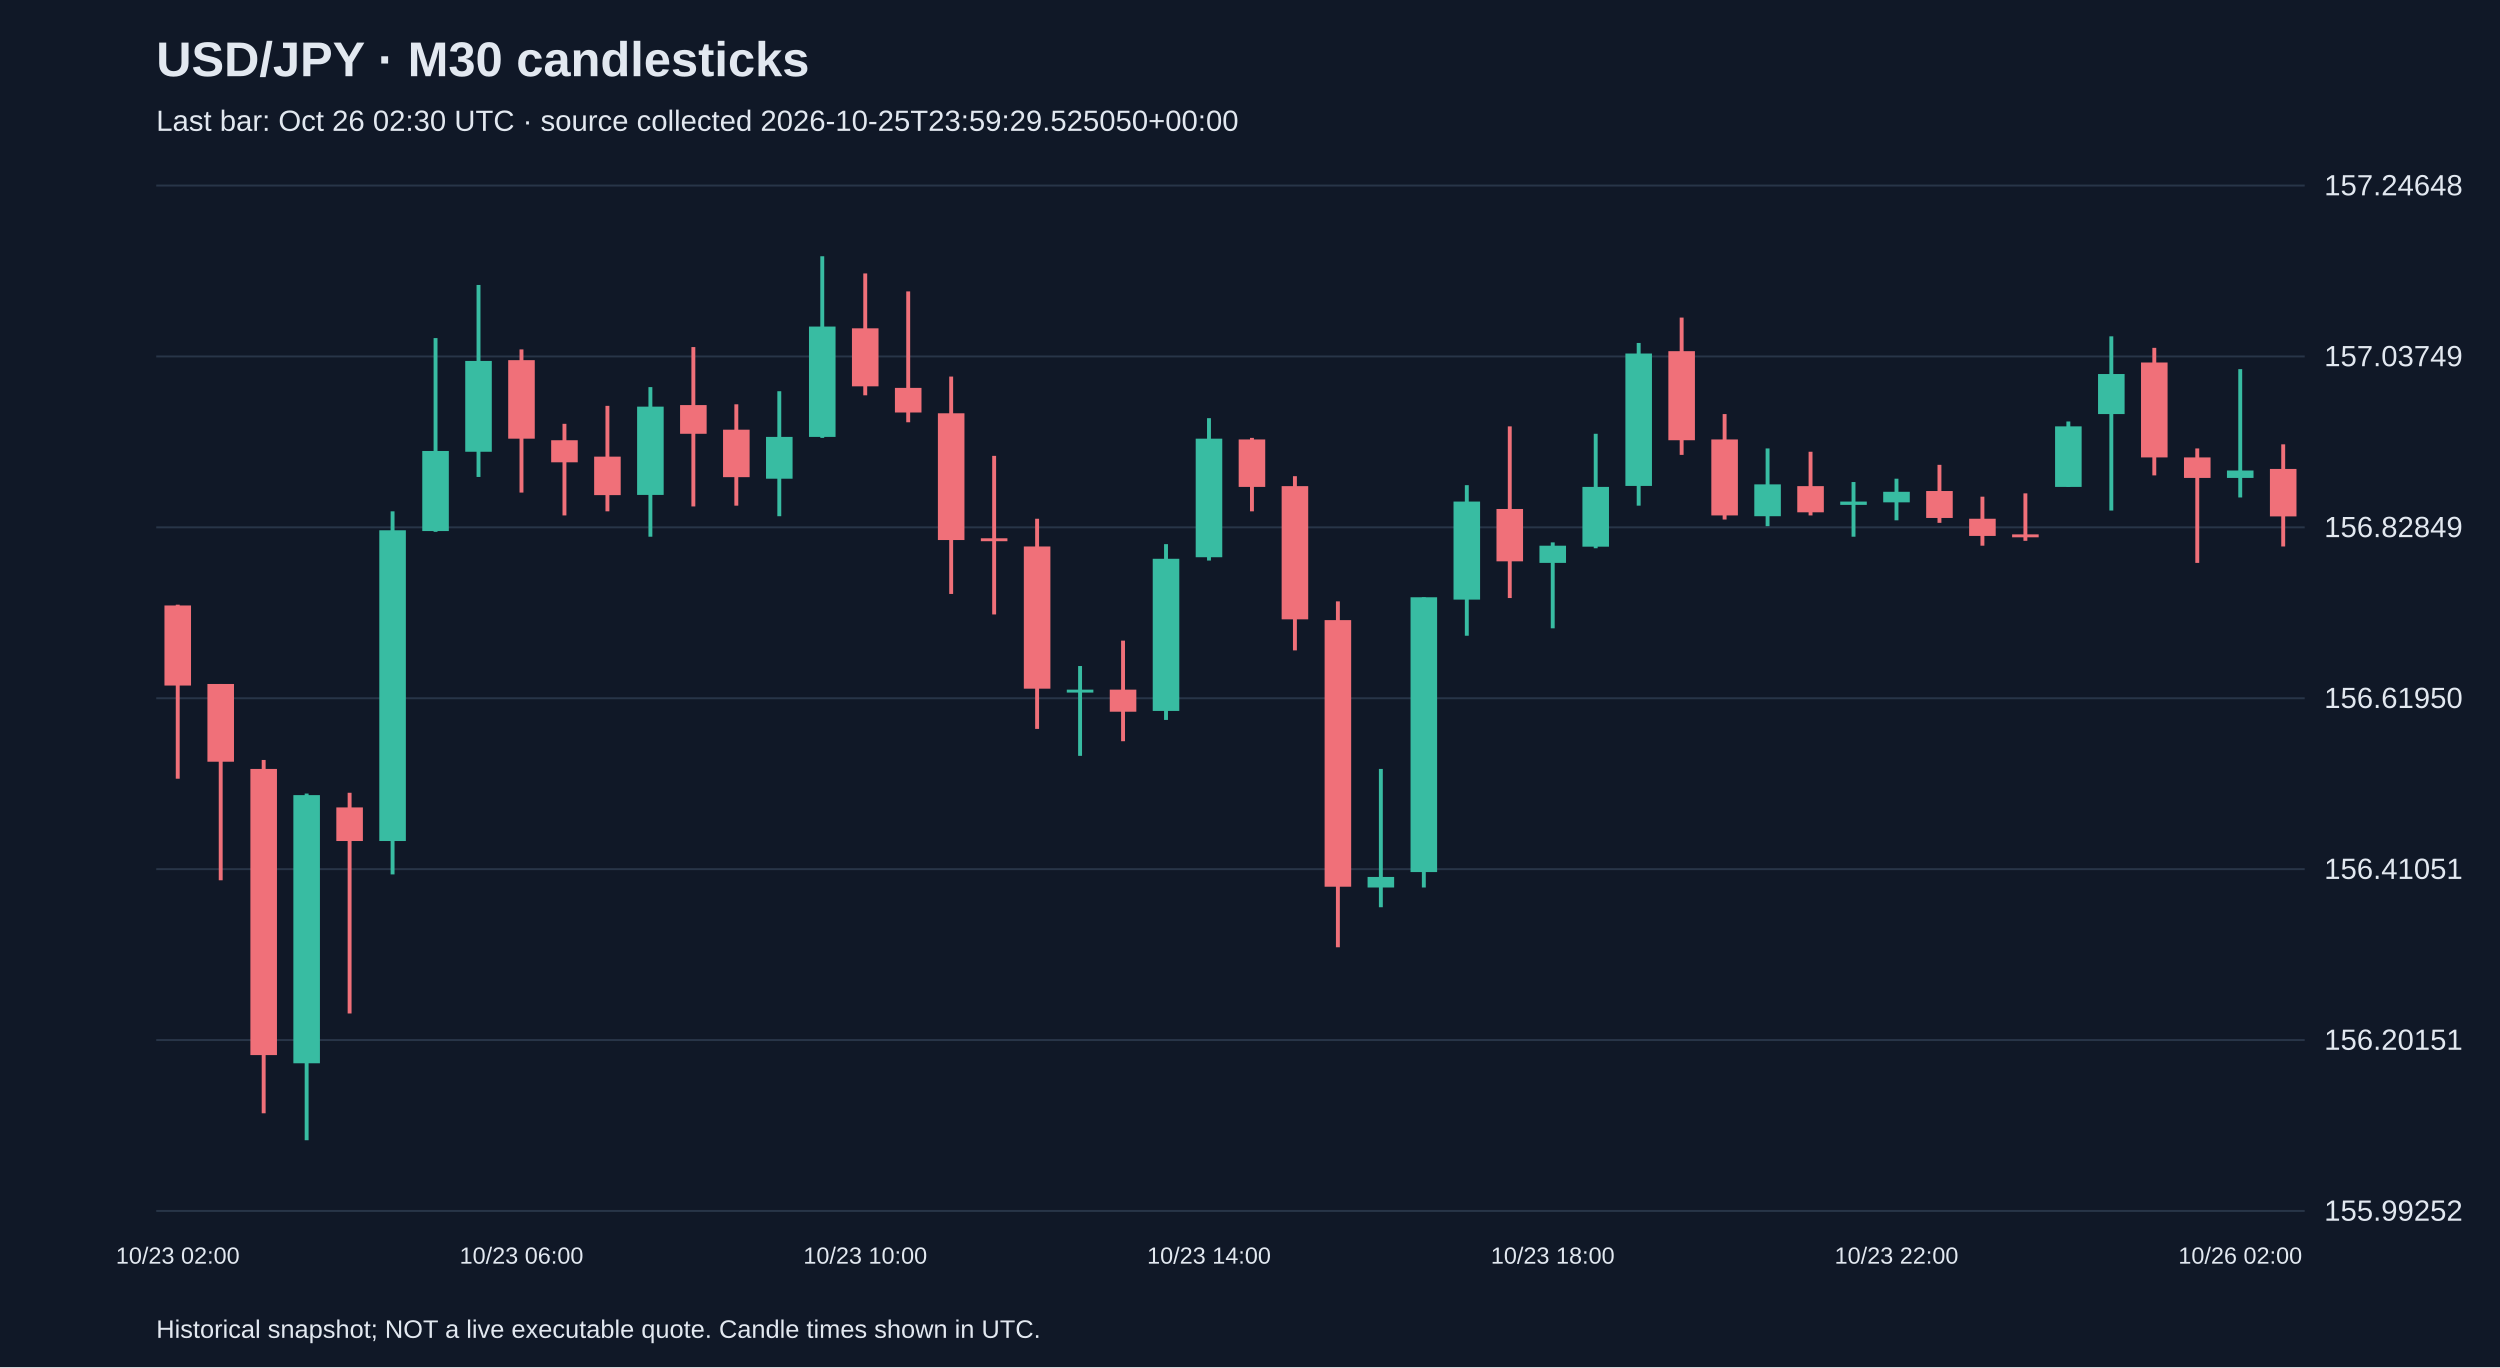
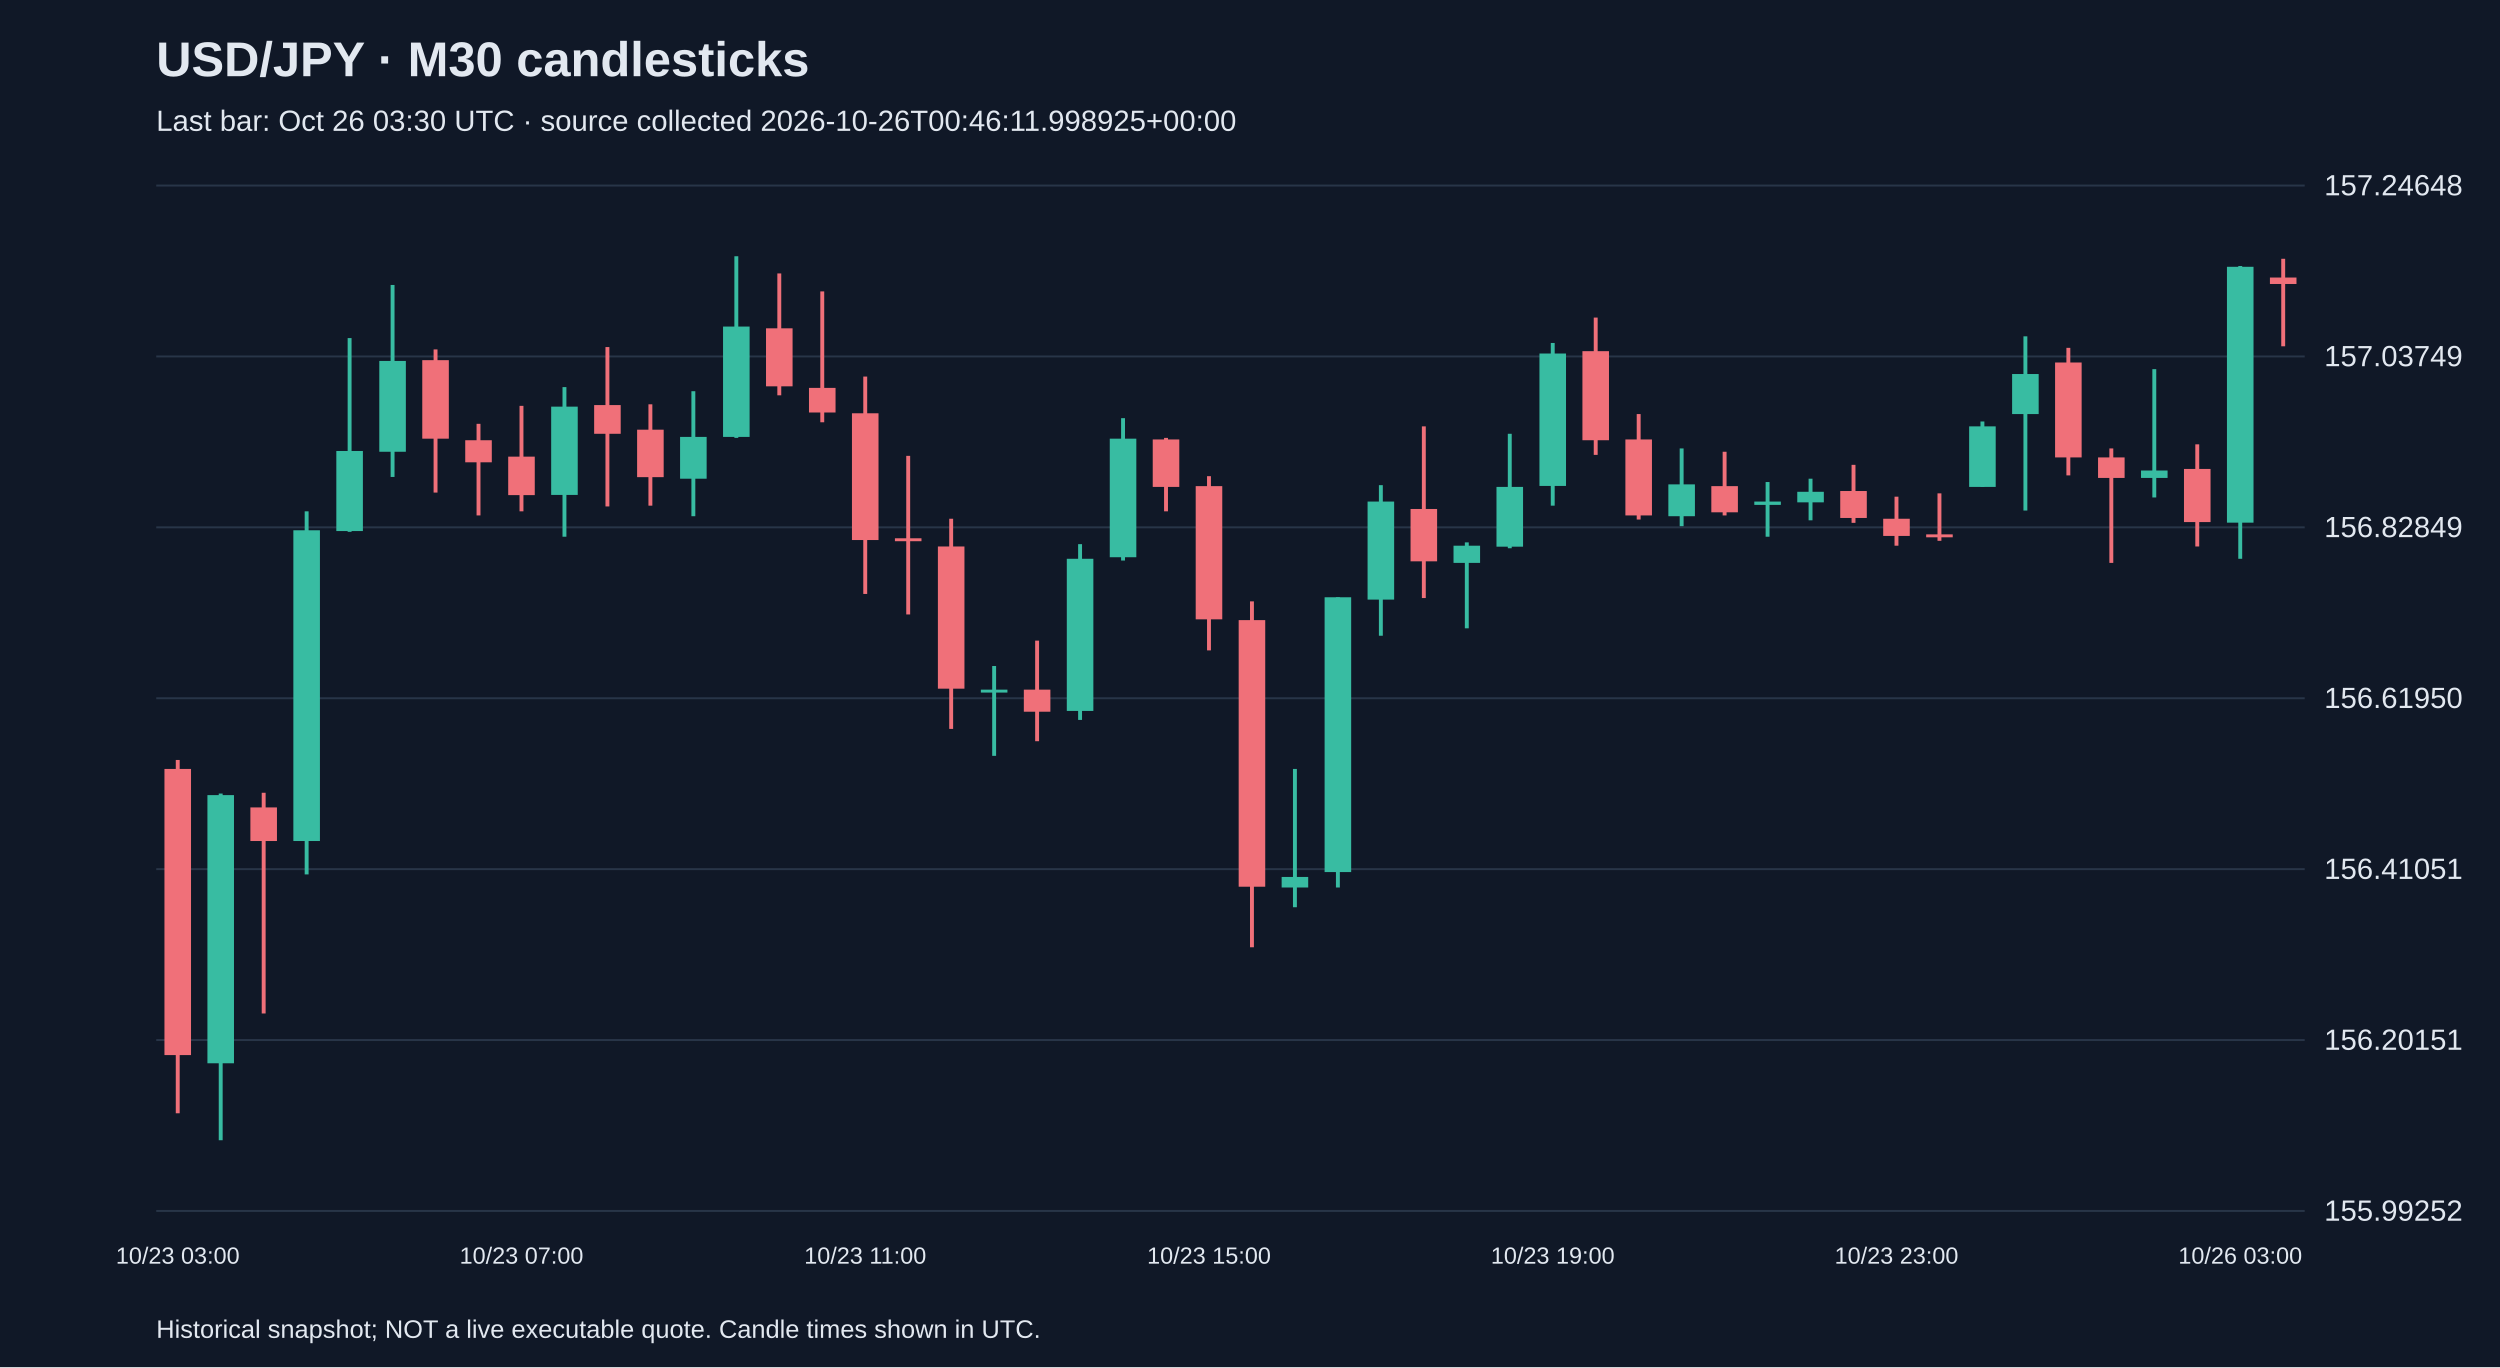
<svg xmlns="http://www.w3.org/2000/svg" viewBox="0 0 1280 700">
  <rect width="100%" height="100%" fill="#101827" />
  <style>text{font-family:Arial,sans-serif;fill:#e2e8f0}</style>
  <text x="80" y="39" font-size="25" font-weight="bold">USD/JPY · M30 candlesticks</text>
-   <text x="80" y="67" font-size="15" fill="#a6b1c5">Last bar: Oct 26 02:30 UTC · source collected 2026-10-25T23:59:29.525050+00:00</text>
+   <text x="80" y="67" font-size="15" fill="#a6b1c5">Last bar: Oct 26 03:30 UTC · source collected 2026-10-26T00:46:11.998925+00:00</text>
  <line x1="80" y1="620.0" x2="1180" y2="620.0" stroke="#283548" />
  <text x="1190" y="625.0" font-size="15">155.99252</text>
  <line x1="80" y1="532.5" x2="1180" y2="532.5" stroke="#283548" />
  <text x="1190" y="537.5" font-size="15">156.20151</text>
  <line x1="80" y1="445.0" x2="1180" y2="445.0" stroke="#283548" />
  <text x="1190" y="450.0" font-size="15">156.41051</text>
  <line x1="80" y1="357.5" x2="1180" y2="357.5" stroke="#283548" />
  <text x="1190" y="362.5" font-size="15">156.61950</text>
  <line x1="80" y1="270.0" x2="1180" y2="270.0" stroke="#283548" />
  <text x="1190" y="275.0" font-size="15">156.82849</text>
  <line x1="80" y1="182.5" x2="1180" y2="182.5" stroke="#283548" />
  <text x="1190" y="187.5" font-size="15">157.03749</text>
  <line x1="80" y1="95.0" x2="1180" y2="95.0" stroke="#283548" />
  <text x="1190" y="100.0" font-size="15">157.24648</text>
-   <line x1="91.0" y1="309.6" x2="91.0" y2="398.7" stroke="#f07079" stroke-width="2" />
-   <rect x="84.2" y="310.0" width="13.6" height="41.0" fill="#f07079" />
-   <text x="91.0" y="647" text-anchor="middle" font-size="12">10/23 02:00</text>
-   <line x1="113.0" y1="350.2" x2="113.0" y2="450.7" stroke="#f07079" stroke-width="2" />
-   <rect x="106.2" y="350.2" width="13.6" height="39.8" fill="#f07079" />
-   <line x1="135.0" y1="389.1" x2="135.0" y2="570.0" stroke="#f07079" stroke-width="2" />
-   <rect x="128.2" y="393.7" width="13.6" height="146.5" fill="#f07079" />
-   <line x1="157.0" y1="406.3" x2="157.0" y2="583.8" stroke="#38bca2" stroke-width="2" />
-   <rect x="150.2" y="407.1" width="13.6" height="137.3" fill="#38bca2" />
-   <line x1="179.0" y1="405.9" x2="179.0" y2="518.9" stroke="#f07079" stroke-width="2" />
-   <rect x="172.2" y="413.4" width="13.6" height="17.2" fill="#f07079" />
-   <line x1="201.0" y1="261.8" x2="201.0" y2="447.7" stroke="#38bca2" stroke-width="2" />
-   <rect x="194.2" y="271.5" width="13.6" height="159.1" fill="#38bca2" />
-   <line x1="223.0" y1="173.1" x2="223.0" y2="272.3" stroke="#38bca2" stroke-width="2" />
-   <rect x="216.2" y="230.9" width="13.6" height="41.0" fill="#38bca2" />
-   <line x1="245.0" y1="145.9" x2="245.0" y2="244.2" stroke="#38bca2" stroke-width="2" />
-   <rect x="238.2" y="184.8" width="13.6" height="46.5" fill="#38bca2" />
-   <line x1="267.0" y1="178.9" x2="267.0" y2="252.2" stroke="#f07079" stroke-width="2" />
-   <rect x="260.2" y="184.4" width="13.6" height="40.2" fill="#f07079" />
-   <text x="267.0" y="647" text-anchor="middle" font-size="12">10/23 06:00</text>
-   <line x1="289.0" y1="217.0" x2="289.0" y2="263.9" stroke="#f07079" stroke-width="2" />
-   <rect x="282.2" y="225.4" width="13.6" height="11.3" fill="#f07079" />
-   <line x1="311.0" y1="207.8" x2="311.0" y2="261.8" stroke="#f07079" stroke-width="2" />
-   <rect x="304.2" y="233.8" width="13.6" height="19.7" fill="#f07079" />
-   <line x1="333.0" y1="198.2" x2="333.0" y2="274.8" stroke="#38bca2" stroke-width="2" />
-   <rect x="326.2" y="208.2" width="13.6" height="45.2" fill="#38bca2" />
-   <line x1="355.0" y1="177.7" x2="355.0" y2="259.3" stroke="#f07079" stroke-width="2" />
-   <rect x="348.2" y="207.4" width="13.6" height="14.7" fill="#f07079" />
-   <line x1="377.0" y1="207.0" x2="377.0" y2="258.9" stroke="#f07079" stroke-width="2" />
-   <rect x="370.2" y="220.0" width="13.6" height="24.3" fill="#f07079" />
-   <line x1="399.0" y1="200.3" x2="399.0" y2="264.3" stroke="#38bca2" stroke-width="2" />
-   <rect x="392.2" y="223.7" width="13.6" height="21.4" fill="#38bca2" />
-   <line x1="421.0" y1="131.2" x2="421.0" y2="224.2" stroke="#38bca2" stroke-width="2" />
-   <rect x="414.2" y="167.2" width="13.6" height="56.5" fill="#38bca2" />
-   <line x1="443.0" y1="140.0" x2="443.0" y2="202.4" stroke="#f07079" stroke-width="2" />
-   <rect x="436.2" y="168.1" width="13.6" height="29.7" fill="#f07079" />
-   <text x="443.0" y="647" text-anchor="middle" font-size="12">10/23 10:00</text>
-   <line x1="465.0" y1="149.2" x2="465.0" y2="216.2" stroke="#f07079" stroke-width="2" />
-   <rect x="458.2" y="198.6" width="13.6" height="12.6" fill="#f07079" />
-   <line x1="487.0" y1="192.8" x2="487.0" y2="304.1" stroke="#f07079" stroke-width="2" />
-   <rect x="480.2" y="211.6" width="13.6" height="64.9" fill="#f07079" />
-   <line x1="509.0" y1="233.4" x2="509.0" y2="314.6" stroke="#f07079" stroke-width="2" />
-   <rect x="502.2" y="275.6" width="13.6" height="1.5" fill="#f07079" />
-   <line x1="531.0" y1="265.6" x2="531.0" y2="373.2" stroke="#f07079" stroke-width="2" />
-   <rect x="524.2" y="279.8" width="13.6" height="72.8" fill="#f07079" />
-   <line x1="553.0" y1="341.0" x2="553.0" y2="387.0" stroke="#38bca2" stroke-width="2" />
-   <rect x="546.2" y="353.1" width="13.6" height="1.5" fill="#38bca2" />
-   <line x1="575.0" y1="328.0" x2="575.0" y2="379.5" stroke="#f07079" stroke-width="2" />
-   <rect x="568.2" y="353.1" width="13.6" height="11.3" fill="#f07079" />
-   <line x1="597.0" y1="278.6" x2="597.0" y2="368.6" stroke="#38bca2" stroke-width="2" />
-   <rect x="590.2" y="286.1" width="13.6" height="77.9" fill="#38bca2" />
-   <line x1="619.0" y1="214.1" x2="619.0" y2="287.0" stroke="#38bca2" stroke-width="2" />
-   <rect x="612.2" y="224.6" width="13.6" height="60.7" fill="#38bca2" />
-   <text x="619.0" y="647" text-anchor="middle" font-size="12">10/23 14:00</text>
-   <line x1="641.0" y1="224.2" x2="641.0" y2="261.8" stroke="#f07079" stroke-width="2" />
-   <rect x="634.2" y="225.0" width="13.6" height="24.3" fill="#f07079" />
-   <line x1="663.0" y1="243.8" x2="663.0" y2="333.0" stroke="#f07079" stroke-width="2" />
-   <rect x="656.2" y="248.9" width="13.6" height="68.2" fill="#f07079" />
-   <line x1="685.0" y1="307.9" x2="685.0" y2="485.0" stroke="#f07079" stroke-width="2" />
-   <rect x="678.2" y="317.5" width="13.6" height="136.5" fill="#f07079" />
-   <line x1="707.0" y1="393.7" x2="707.0" y2="464.5" stroke="#38bca2" stroke-width="2" />
-   <rect x="700.2" y="449.0" width="13.6" height="5.4" fill="#38bca2" />
-   <line x1="729.0" y1="305.8" x2="729.0" y2="454.4" stroke="#38bca2" stroke-width="2" />
-   <rect x="722.2" y="305.8" width="13.6" height="140.7" fill="#38bca2" />
-   <line x1="751.0" y1="248.4" x2="751.0" y2="325.5" stroke="#38bca2" stroke-width="2" />
-   <rect x="744.2" y="256.8" width="13.6" height="50.2" fill="#38bca2" />
-   <line x1="773.0" y1="218.3" x2="773.0" y2="306.2" stroke="#f07079" stroke-width="2" />
-   <rect x="766.2" y="260.6" width="13.6" height="26.8" fill="#f07079" />
-   <line x1="795.0" y1="277.7" x2="795.0" y2="321.7" stroke="#38bca2" stroke-width="2" />
-   <rect x="788.2" y="279.4" width="13.6" height="8.8" fill="#38bca2" />
-   <text x="795.0" y="647" text-anchor="middle" font-size="12">10/23 18:00</text>
-   <line x1="817.0" y1="222.1" x2="817.0" y2="280.7" stroke="#38bca2" stroke-width="2" />
-   <rect x="810.2" y="249.3" width="13.6" height="30.6" fill="#38bca2" />
-   <line x1="839.0" y1="175.6" x2="839.0" y2="258.9" stroke="#38bca2" stroke-width="2" />
-   <rect x="832.2" y="181.0" width="13.6" height="67.8" fill="#38bca2" />
-   <line x1="861.0" y1="162.6" x2="861.0" y2="232.9" stroke="#f07079" stroke-width="2" />
-   <rect x="854.2" y="179.8" width="13.6" height="45.6" fill="#f07079" />
-   <line x1="883.0" y1="212.0" x2="883.0" y2="266.0" stroke="#f07079" stroke-width="2" />
-   <rect x="876.2" y="225.0" width="13.6" height="38.9" fill="#f07079" />
-   <line x1="905.0" y1="229.6" x2="905.0" y2="269.4" stroke="#38bca2" stroke-width="2" />
-   <rect x="898.2" y="248.0" width="13.6" height="16.3" fill="#38bca2" />
-   <line x1="927.0" y1="231.3" x2="927.0" y2="263.9" stroke="#f07079" stroke-width="2" />
-   <rect x="920.2" y="248.9" width="13.6" height="13.4" fill="#f07079" />
-   <line x1="949.0" y1="246.8" x2="949.0" y2="274.8" stroke="#38bca2" stroke-width="2" />
-   <rect x="942.2" y="256.8" width="13.6" height="1.7" fill="#38bca2" />
-   <line x1="971.0" y1="245.1" x2="971.0" y2="266.4" stroke="#38bca2" stroke-width="2" />
-   <rect x="964.2" y="251.8" width="13.6" height="5.4" fill="#38bca2" />
-   <text x="971.0" y="647" text-anchor="middle" font-size="12">10/23 22:00</text>
-   <line x1="993.0" y1="238.0" x2="993.0" y2="267.7" stroke="#f07079" stroke-width="2" />
-   <rect x="986.2" y="251.4" width="13.6" height="13.8" fill="#f07079" />
-   <line x1="1015.0" y1="254.3" x2="1015.0" y2="279.4" stroke="#f07079" stroke-width="2" />
-   <rect x="1008.2" y="265.6" width="13.6" height="8.8" fill="#f07079" />
-   <line x1="1037.0" y1="252.6" x2="1037.0" y2="276.9" stroke="#f07079" stroke-width="2" />
-   <rect x="1030.2" y="273.6" width="13.6" height="1.5" fill="#f07079" />
-   <line x1="1059.0" y1="215.8" x2="1059.0" y2="249.3" stroke="#38bca2" stroke-width="2" />
-   <rect x="1052.2" y="218.3" width="13.6" height="31.0" fill="#38bca2" />
-   <line x1="1081.0" y1="172.2" x2="1081.0" y2="261.4" stroke="#38bca2" stroke-width="2" />
-   <rect x="1074.2" y="191.5" width="13.6" height="20.5" fill="#38bca2" />
-   <line x1="1103.0" y1="178.1" x2="1103.0" y2="243.4" stroke="#f07079" stroke-width="2" />
-   <rect x="1096.2" y="185.6" width="13.6" height="48.6" fill="#f07079" />
-   <line x1="1125.0" y1="229.6" x2="1125.0" y2="288.2" stroke="#f07079" stroke-width="2" />
-   <rect x="1118.2" y="234.2" width="13.6" height="10.5" fill="#f07079" />
-   <line x1="1147.0" y1="189.0" x2="1147.0" y2="254.7" stroke="#38bca2" stroke-width="2" />
-   <rect x="1140.2" y="240.9" width="13.6" height="3.8" fill="#38bca2" />
-   <text x="1147.0" y="647" text-anchor="middle" font-size="12">10/26 02:00</text>
-   <line x1="1169.0" y1="227.5" x2="1169.0" y2="279.8" stroke="#f07079" stroke-width="2" />
-   <rect x="1162.2" y="240.1" width="13.6" height="24.3" fill="#f07079" />
+   <line x1="91.0" y1="389.1" x2="91.0" y2="570.0" stroke="#f07079" stroke-width="2" />
+   <rect x="84.2" y="393.7" width="13.6" height="146.5" fill="#f07079" />
+   <text x="91.0" y="647" text-anchor="middle" font-size="12">10/23 03:00</text>
+   <line x1="113.0" y1="406.3" x2="113.0" y2="583.8" stroke="#38bca2" stroke-width="2" />
+   <rect x="106.2" y="407.1" width="13.6" height="137.3" fill="#38bca2" />
+   <line x1="135.0" y1="405.9" x2="135.0" y2="518.9" stroke="#f07079" stroke-width="2" />
+   <rect x="128.2" y="413.4" width="13.6" height="17.2" fill="#f07079" />
+   <line x1="157.0" y1="261.8" x2="157.0" y2="447.7" stroke="#38bca2" stroke-width="2" />
+   <rect x="150.2" y="271.5" width="13.6" height="159.1" fill="#38bca2" />
+   <line x1="179.0" y1="173.1" x2="179.0" y2="272.3" stroke="#38bca2" stroke-width="2" />
+   <rect x="172.2" y="230.9" width="13.6" height="41.0" fill="#38bca2" />
+   <line x1="201.0" y1="145.9" x2="201.0" y2="244.2" stroke="#38bca2" stroke-width="2" />
+   <rect x="194.2" y="184.8" width="13.6" height="46.5" fill="#38bca2" />
+   <line x1="223.0" y1="178.9" x2="223.0" y2="252.2" stroke="#f07079" stroke-width="2" />
+   <rect x="216.2" y="184.4" width="13.6" height="40.2" fill="#f07079" />
+   <line x1="245.0" y1="217.0" x2="245.0" y2="263.9" stroke="#f07079" stroke-width="2" />
+   <rect x="238.2" y="225.4" width="13.6" height="11.3" fill="#f07079" />
+   <line x1="267.0" y1="207.8" x2="267.0" y2="261.8" stroke="#f07079" stroke-width="2" />
+   <rect x="260.2" y="233.8" width="13.6" height="19.7" fill="#f07079" />
+   <text x="267.0" y="647" text-anchor="middle" font-size="12">10/23 07:00</text>
+   <line x1="289.0" y1="198.2" x2="289.0" y2="274.8" stroke="#38bca2" stroke-width="2" />
+   <rect x="282.2" y="208.2" width="13.6" height="45.2" fill="#38bca2" />
+   <line x1="311.0" y1="177.7" x2="311.0" y2="259.3" stroke="#f07079" stroke-width="2" />
+   <rect x="304.2" y="207.4" width="13.6" height="14.7" fill="#f07079" />
+   <line x1="333.0" y1="207.0" x2="333.0" y2="258.9" stroke="#f07079" stroke-width="2" />
+   <rect x="326.2" y="220.0" width="13.6" height="24.3" fill="#f07079" />
+   <line x1="355.0" y1="200.3" x2="355.0" y2="264.3" stroke="#38bca2" stroke-width="2" />
+   <rect x="348.2" y="223.7" width="13.6" height="21.4" fill="#38bca2" />
+   <line x1="377.0" y1="131.2" x2="377.0" y2="224.2" stroke="#38bca2" stroke-width="2" />
+   <rect x="370.2" y="167.2" width="13.6" height="56.5" fill="#38bca2" />
+   <line x1="399.0" y1="140.0" x2="399.0" y2="202.4" stroke="#f07079" stroke-width="2" />
+   <rect x="392.2" y="168.1" width="13.6" height="29.7" fill="#f07079" />
+   <line x1="421.0" y1="149.2" x2="421.0" y2="216.2" stroke="#f07079" stroke-width="2" />
+   <rect x="414.2" y="198.6" width="13.6" height="12.6" fill="#f07079" />
+   <line x1="443.0" y1="192.8" x2="443.0" y2="304.1" stroke="#f07079" stroke-width="2" />
+   <rect x="436.2" y="211.6" width="13.6" height="64.9" fill="#f07079" />
+   <text x="443.0" y="647" text-anchor="middle" font-size="12">10/23 11:00</text>
+   <line x1="465.0" y1="233.4" x2="465.0" y2="314.6" stroke="#f07079" stroke-width="2" />
+   <rect x="458.2" y="275.6" width="13.6" height="1.5" fill="#f07079" />
+   <line x1="487.0" y1="265.6" x2="487.0" y2="373.2" stroke="#f07079" stroke-width="2" />
+   <rect x="480.2" y="279.8" width="13.6" height="72.8" fill="#f07079" />
+   <line x1="509.0" y1="341.0" x2="509.0" y2="387.0" stroke="#38bca2" stroke-width="2" />
+   <rect x="502.2" y="353.1" width="13.6" height="1.5" fill="#38bca2" />
+   <line x1="531.0" y1="328.0" x2="531.0" y2="379.5" stroke="#f07079" stroke-width="2" />
+   <rect x="524.2" y="353.1" width="13.6" height="11.3" fill="#f07079" />
+   <line x1="553.0" y1="278.6" x2="553.0" y2="368.6" stroke="#38bca2" stroke-width="2" />
+   <rect x="546.2" y="286.1" width="13.6" height="77.9" fill="#38bca2" />
+   <line x1="575.0" y1="214.1" x2="575.0" y2="287.0" stroke="#38bca2" stroke-width="2" />
+   <rect x="568.2" y="224.6" width="13.6" height="60.7" fill="#38bca2" />
+   <line x1="597.0" y1="224.2" x2="597.0" y2="261.8" stroke="#f07079" stroke-width="2" />
+   <rect x="590.2" y="225.0" width="13.6" height="24.3" fill="#f07079" />
+   <line x1="619.0" y1="243.8" x2="619.0" y2="333.0" stroke="#f07079" stroke-width="2" />
+   <rect x="612.2" y="248.9" width="13.6" height="68.2" fill="#f07079" />
+   <text x="619.0" y="647" text-anchor="middle" font-size="12">10/23 15:00</text>
+   <line x1="641.0" y1="307.9" x2="641.0" y2="485.0" stroke="#f07079" stroke-width="2" />
+   <rect x="634.2" y="317.5" width="13.6" height="136.5" fill="#f07079" />
+   <line x1="663.0" y1="393.7" x2="663.0" y2="464.5" stroke="#38bca2" stroke-width="2" />
+   <rect x="656.2" y="449.0" width="13.6" height="5.4" fill="#38bca2" />
+   <line x1="685.0" y1="305.8" x2="685.0" y2="454.4" stroke="#38bca2" stroke-width="2" />
+   <rect x="678.2" y="305.8" width="13.6" height="140.7" fill="#38bca2" />
+   <line x1="707.0" y1="248.4" x2="707.0" y2="325.5" stroke="#38bca2" stroke-width="2" />
+   <rect x="700.2" y="256.8" width="13.6" height="50.2" fill="#38bca2" />
+   <line x1="729.0" y1="218.3" x2="729.0" y2="306.2" stroke="#f07079" stroke-width="2" />
+   <rect x="722.2" y="260.6" width="13.6" height="26.8" fill="#f07079" />
+   <line x1="751.0" y1="277.7" x2="751.0" y2="321.7" stroke="#38bca2" stroke-width="2" />
+   <rect x="744.2" y="279.4" width="13.6" height="8.8" fill="#38bca2" />
+   <line x1="773.0" y1="222.1" x2="773.0" y2="280.7" stroke="#38bca2" stroke-width="2" />
+   <rect x="766.2" y="249.3" width="13.6" height="30.6" fill="#38bca2" />
+   <line x1="795.0" y1="175.6" x2="795.0" y2="258.9" stroke="#38bca2" stroke-width="2" />
+   <rect x="788.2" y="181.0" width="13.6" height="67.8" fill="#38bca2" />
+   <text x="795.0" y="647" text-anchor="middle" font-size="12">10/23 19:00</text>
+   <line x1="817.0" y1="162.6" x2="817.0" y2="232.9" stroke="#f07079" stroke-width="2" />
+   <rect x="810.2" y="179.8" width="13.6" height="45.6" fill="#f07079" />
+   <line x1="839.0" y1="212.0" x2="839.0" y2="266.0" stroke="#f07079" stroke-width="2" />
+   <rect x="832.2" y="225.0" width="13.6" height="38.9" fill="#f07079" />
+   <line x1="861.0" y1="229.6" x2="861.0" y2="269.4" stroke="#38bca2" stroke-width="2" />
+   <rect x="854.2" y="248.0" width="13.6" height="16.3" fill="#38bca2" />
+   <line x1="883.0" y1="231.3" x2="883.0" y2="263.9" stroke="#f07079" stroke-width="2" />
+   <rect x="876.2" y="248.9" width="13.6" height="13.4" fill="#f07079" />
+   <line x1="905.0" y1="246.8" x2="905.0" y2="274.8" stroke="#38bca2" stroke-width="2" />
+   <rect x="898.2" y="256.8" width="13.6" height="1.7" fill="#38bca2" />
+   <line x1="927.0" y1="245.1" x2="927.0" y2="266.4" stroke="#38bca2" stroke-width="2" />
+   <rect x="920.2" y="251.8" width="13.6" height="5.4" fill="#38bca2" />
+   <line x1="949.0" y1="238.0" x2="949.0" y2="267.7" stroke="#f07079" stroke-width="2" />
+   <rect x="942.2" y="251.4" width="13.6" height="13.8" fill="#f07079" />
+   <line x1="971.0" y1="254.3" x2="971.0" y2="279.4" stroke="#f07079" stroke-width="2" />
+   <rect x="964.2" y="265.6" width="13.6" height="8.8" fill="#f07079" />
+   <text x="971.0" y="647" text-anchor="middle" font-size="12">10/23 23:00</text>
+   <line x1="993.0" y1="252.6" x2="993.0" y2="276.9" stroke="#f07079" stroke-width="2" />
+   <rect x="986.2" y="273.6" width="13.6" height="1.5" fill="#f07079" />
+   <line x1="1015.0" y1="215.8" x2="1015.0" y2="249.3" stroke="#38bca2" stroke-width="2" />
+   <rect x="1008.2" y="218.3" width="13.6" height="31.0" fill="#38bca2" />
+   <line x1="1037.0" y1="172.2" x2="1037.0" y2="261.4" stroke="#38bca2" stroke-width="2" />
+   <rect x="1030.2" y="191.5" width="13.6" height="20.5" fill="#38bca2" />
+   <line x1="1059.0" y1="178.1" x2="1059.0" y2="243.4" stroke="#f07079" stroke-width="2" />
+   <rect x="1052.2" y="185.6" width="13.6" height="48.6" fill="#f07079" />
+   <line x1="1081.0" y1="229.6" x2="1081.0" y2="288.2" stroke="#f07079" stroke-width="2" />
+   <rect x="1074.2" y="234.2" width="13.6" height="10.5" fill="#f07079" />
+   <line x1="1103.0" y1="189.0" x2="1103.0" y2="254.7" stroke="#38bca2" stroke-width="2" />
+   <rect x="1096.2" y="240.9" width="13.6" height="3.8" fill="#38bca2" />
+   <line x1="1125.0" y1="227.5" x2="1125.0" y2="279.8" stroke="#f07079" stroke-width="2" />
+   <rect x="1118.2" y="240.1" width="13.6" height="27.2" fill="#f07079" />
+   <line x1="1147.0" y1="136.2" x2="1147.0" y2="286.1" stroke="#38bca2" stroke-width="2" />
+   <rect x="1140.2" y="136.6" width="13.6" height="131.0" fill="#38bca2" />
+   <text x="1147.0" y="647" text-anchor="middle" font-size="12">10/26 03:00</text>
+   <line x1="1169.0" y1="132.5" x2="1169.0" y2="177.3" stroke="#f07079" stroke-width="2" />
+   <rect x="1162.2" y="142.1" width="13.6" height="3.3" fill="#f07079" />
  <text x="80" y="685" font-size="13">Historical snapshot; NOT a live executable quote. Candle times shown in UTC.</text>
</svg>
